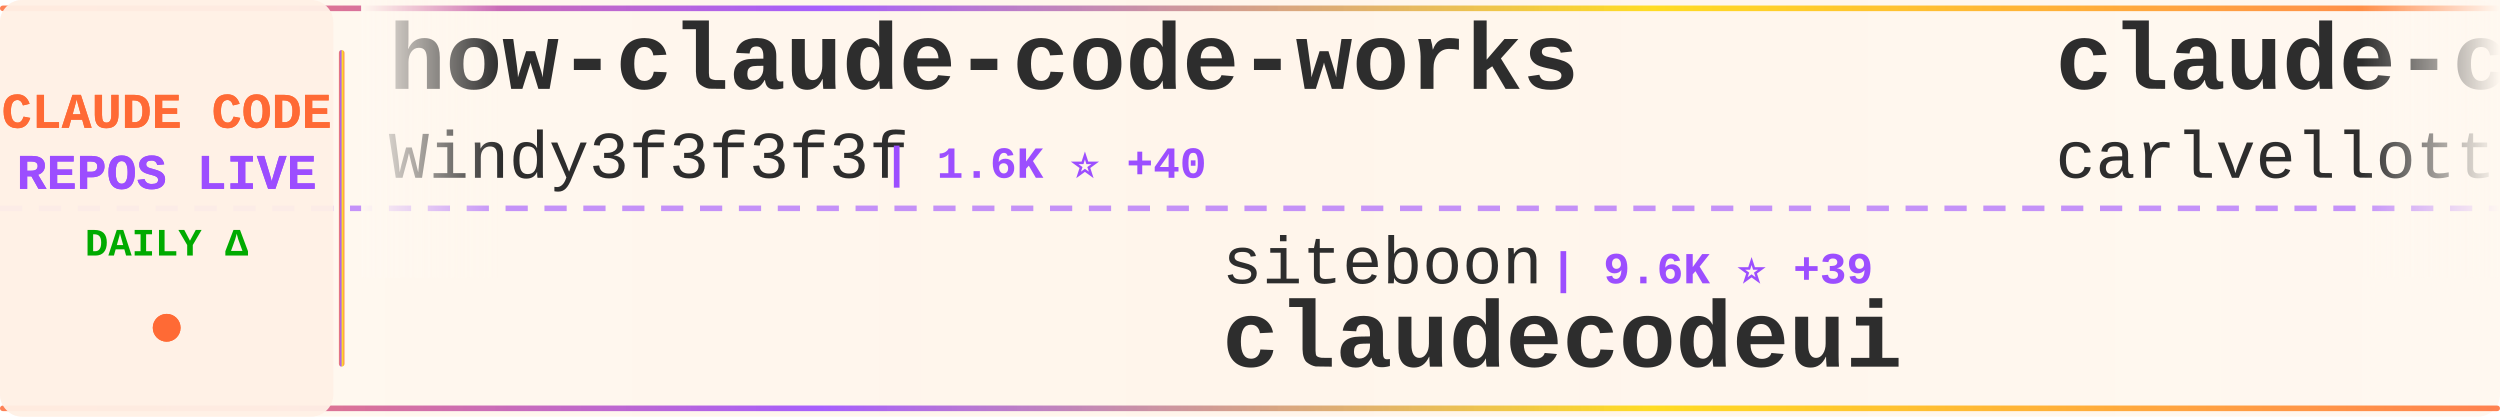
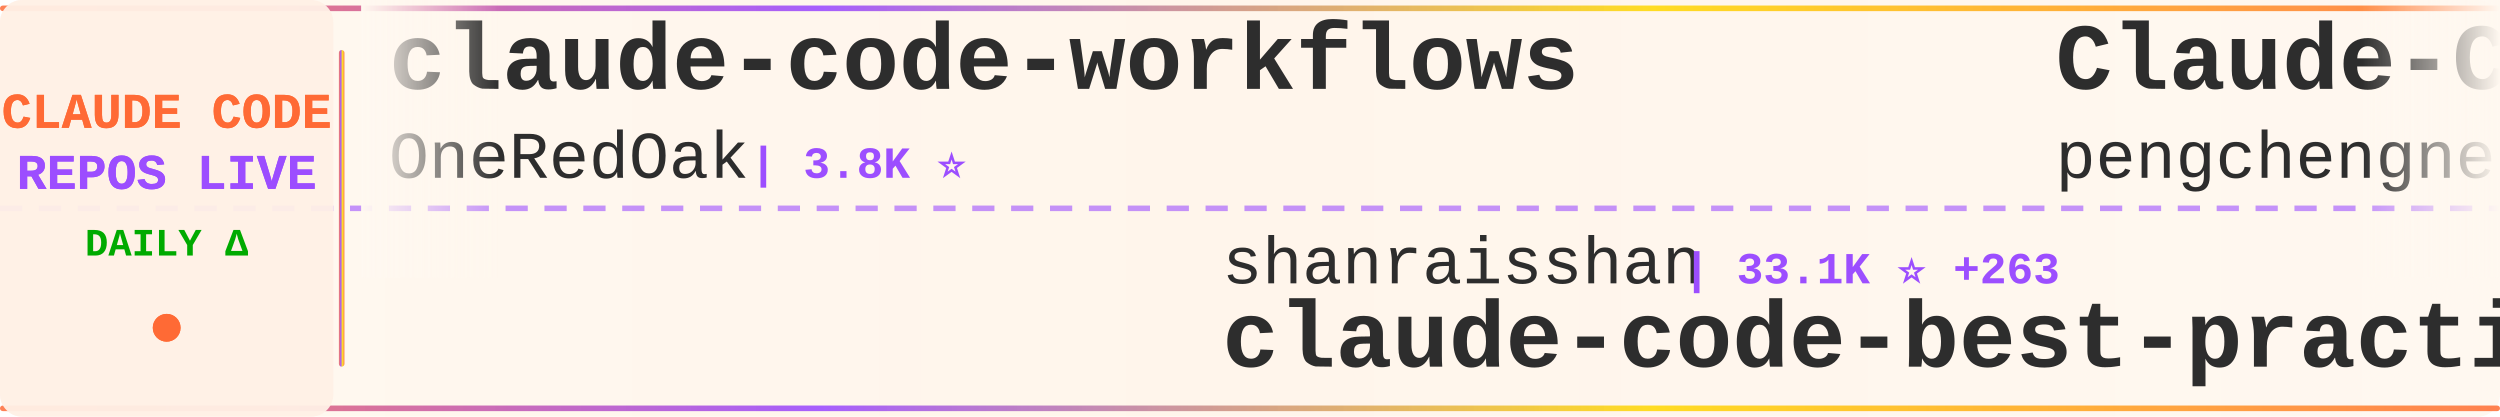
<svg xmlns="http://www.w3.org/2000/svg" width="900" height="150">
  <defs>
    <linearGradient id="tickerBg" x1="0%" y1="0%" x2="100%" y2="0%">
      <stop offset="0%" style="stop-color:#fff8f0;stop-opacity:0.98" />
      <stop offset="50%" style="stop-color:#fff5eb;stop-opacity:1" />
      <stop offset="100%" style="stop-color:#fff8f0;stop-opacity:0.98" />
    </linearGradient>
    <linearGradient id="borderGrad" x1="0%" y1="0%" x2="100%" y2="0%">
      <stop offset="0%" style="stop-color:#FF6B35;stop-opacity:0.85">
        <animate attributeName="stop-opacity" values="0.85;1;0.85" dur="2s" repeatCount="indefinite" />
      </stop>
      <stop offset="33%" style="stop-color:#9C4EFF;stop-opacity:0.9">
        <animate attributeName="stop-opacity" values="0.9;1;0.9" dur="2.2s" repeatCount="indefinite" />
      </stop>
      <stop offset="66%" style="stop-color:#FFD700;stop-opacity:0.85">
        <animate attributeName="stop-opacity" values="0.85;1;0.85" dur="1.8s" repeatCount="indefinite" />
      </stop>
      <stop offset="100%" style="stop-color:#FF6B35;stop-opacity:0.85">
        <animate attributeName="stop-opacity" values="0.85;1;0.85" dur="2s" repeatCount="indefinite" />
      </stop>
    </linearGradient>
    <filter id="textGlow">
      <feGaussianBlur stdDeviation="0.15" result="coloredBlur" />
      <feMerge>
        <feMergeNode in="coloredBlur" />
        <feMergeNode in="SourceGraphic" />
      </feMerge>
    </filter>
    <filter id="metricGlow">
      <feGaussianBlur stdDeviation="0.2" result="coloredBlur" />
      <feMerge>
        <feMergeNode in="coloredBlur" />
        <feMergeNode in="SourceGraphic" />
      </feMerge>
    </filter>
    <linearGradient id="leftFade" x1="0%" y1="0%" x2="100%" y2="0%">
      <stop offset="0%" style="stop-color:#fff8f0;stop-opacity:1" />
      <stop offset="100%" style="stop-color:#fff8f0;stop-opacity:0" />
    </linearGradient>
    <linearGradient id="rightFade" x1="0%" y1="0%" x2="100%" y2="0%">
      <stop offset="0%" style="stop-color:#fff8f0;stop-opacity:0" />
      <stop offset="100%" style="stop-color:#fff8f0;stop-opacity:1" />
    </linearGradient>
  </defs>
  <rect width="900" height="150" fill="url(#tickerBg)" rx="8" />
  <rect x="0" y="2" width="900" height="2" fill="url(#borderGrad)" rx="1" />
  <rect x="0" y="146" width="900" height="2" fill="url(#borderGrad)" rx="1" />
  <line x1="0" y1="75" x2="900" y2="75" stroke="#9C4EFF" stroke-width="2" stroke-dasharray="8 6" opacity="0.6" />
  <rect x="0" y="0" width="120" height="150" fill="#fff0e6" opacity="0.95" rx="8" />
  <text x="60" y="46" font-family="'Courier New', monospace" font-size="18" font-weight="bold" fill="#FF6B35" text-anchor="middle" filter="url(#textGlow)">
    CLAUDE CODE
  </text>
  <text x="60" y="68" font-family="'Courier New', monospace" font-size="18" font-weight="bold" fill="#9C4EFF" text-anchor="middle" filter="url(#textGlow)">
    REPOS LIVE
  </text>
  <text x="60" y="92" font-family="'Courier New', monospace" font-size="14" font-weight="bold" fill="#00aa00" text-anchor="middle">
    DAILY Δ
  </text>
  <circle cx="60" cy="118" r="5" fill="#FF6B35" filter="url(#metricGlow)">
    <animate attributeName="r" values="4;6;4" dur="1.5s" repeatCount="indefinite" />
    <animate attributeName="opacity" values="0.6;1;0.6" dur="1.5s" repeatCount="indefinite" />
  </circle>
  <rect x="122" y="18" width="2" height="114" fill="url(#borderGrad)" rx="1" />
  <clipPath id="tickerClip">
    <rect x="130" y="0" width="770" height="150" />
  </clipPath>
  <g clip-path="url(#tickerClip)">
    <g id="tickerItems">
      <animateTransform attributeName="transform" attributeType="XML" type="translate" from="0 0" to="-3000 0" dur="54s" repeatCount="indefinite" />
      <g transform="translate(0, 0)">
-         <text x="140" y="32" font-family="'Courier New', monospace" font-size="34" font-weight="bold" fill="#2d2d2d">how-claude-code-works</text>
-         <text x="140" y="64" font-family="'Courier New', monospace" font-size="24" font-weight="normal" fill="#2d2d2d" opacity="1.0">Windy3f3f3f3f</text>
-         <text x="318" y="64" font-family="'Courier New', monospace" font-size="16" font-weight="bold" fill="#9C4EFF"> | 1.6K ⭐ +40</text>
+         <text x="140" y="32" font-family="'Courier New', monospace" font-size="34" font-weight="bold" fill="#2d2d2d">claude-code-workflows</text>
+         <text x="140" y="64" font-family="'Courier New', monospace" font-size="24" font-weight="normal" fill="#2d2d2d" opacity="1.0">OneRedOak</text>
+         <text x="270" y="64" font-family="'Courier New', monospace" font-size="16" font-weight="bold" fill="#9C4EFF"> | 3.8K ⭐</text>
      </g>
      <g transform="translate(300, 0)">
-         <text x="140" y="102" font-family="'Courier New', monospace" font-size="24" font-weight="normal" fill="#2d2d2d" opacity="1.0">siteboon</text>
-         <text x="258" y="102" font-family="'Courier New', monospace" font-size="16" font-weight="bold" fill="#9C4EFF"> | 9.6K ⭐ +39</text>
-         <text x="140" y="132" font-family="'Courier New', monospace" font-size="34" font-weight="bold" fill="#2d2d2d">claudecodeui</text>
+         <text x="140" y="102" font-family="'Courier New', monospace" font-size="24" font-weight="normal" fill="#2d2d2d" opacity="1.0">shanraisshan</text>
+         <text x="306" y="102" font-family="'Courier New', monospace" font-size="16" font-weight="bold" fill="#9C4EFF"> | 33.1K ⭐ +263</text>
+         <text x="140" y="132" font-family="'Courier New', monospace" font-size="34" font-weight="bold" fill="#2d2d2d">claude-code-best-practic...</text>
      </g>
      <g transform="translate(600, 0)">
-         <text x="140" y="32" font-family="'Courier New', monospace" font-size="34" font-weight="bold" fill="#2d2d2d">claude-code-pm-course</text>
-         <text x="140" y="64" font-family="'Courier New', monospace" font-size="24" font-weight="normal" fill="#2d2d2d" opacity="1.0">carlvellotti</text>
-         <text x="306" y="64" font-family="'Courier New', monospace" font-size="16" font-weight="bold" fill="#9C4EFF"> | 1.8K ⭐ +12</text>
+         <text x="140" y="32" font-family="'Courier New', monospace" font-size="34" font-weight="bold" fill="#2d2d2d">Claude-Code</text>
+         <text x="140" y="64" font-family="'Courier New', monospace" font-size="24" font-weight="normal" fill="#2d2d2d" opacity="1.0">pengchengneo</text>
+         <text x="306" y="64" font-family="'Courier New', monospace" font-size="16" font-weight="bold" fill="#9C4EFF"> | 1.1K ⭐ +24</text>
      </g>
      <g transform="translate(900, 0)">
-         <text x="140" y="102" font-family="'Courier New', monospace" font-size="24" font-weight="normal" fill="#2d2d2d" opacity="1.0">Alishahryar1</text>
-         <text x="306" y="102" font-family="'Courier New', monospace" font-size="16" font-weight="bold" fill="#9C4EFF"> | 1.8K ⭐ +27</text>
-         <text x="140" y="132" font-family="'Courier New', monospace" font-size="34" font-weight="bold" fill="#2d2d2d">free-claude-code</text>
+         <text x="140" y="102" font-family="'Courier New', monospace" font-size="24" font-weight="normal" fill="#2d2d2d" opacity="1.0">Piebald-AI</text>
+         <text x="282" y="102" font-family="'Courier New', monospace" font-size="16" font-weight="bold" fill="#9C4EFF"> | 8.5K ⭐ +63</text>
+         <text x="140" y="132" font-family="'Courier New', monospace" font-size="34" font-weight="bold" fill="#2d2d2d">claude-code-system-promp...</text>
      </g>
      <g transform="translate(1200, 0)">
-         <text x="140" y="32" font-family="'Courier New', monospace" font-size="34" font-weight="bold" fill="#2d2d2d">claude-code-rev</text>
-         <text x="140" y="64" font-family="'Courier New', monospace" font-size="24" font-weight="normal" fill="#2d2d2d" opacity="1.0">oboard</text>
-         <text x="234" y="64" font-family="'Courier New', monospace" font-size="16" font-weight="bold" fill="#9C4EFF"> | 2.9K ⭐ +29</text>
+         <text x="140" y="32" font-family="'Courier New', monospace" font-size="34" font-weight="bold" fill="#2d2d2d">claude-code-proxy</text>
+         <text x="140" y="64" font-family="'Courier New', monospace" font-size="24" font-weight="normal" fill="#2d2d2d" opacity="1.0">1rgs</text>
+         <text x="210" y="64" font-family="'Courier New', monospace" font-size="16" font-weight="bold" fill="#9C4EFF"> | 3.4K ⭐ +10</text>
      </g>
      <g transform="translate(1500, 0)">
-         <text x="140" y="102" font-family="'Courier New', monospace" font-size="24" font-weight="normal" fill="#2d2d2d" opacity="1.0">edmund-io</text>
-         <text x="270" y="102" font-family="'Courier New', monospace" font-size="16" font-weight="bold" fill="#9C4EFF"> | 1.4K ⭐ +2</text>
-         <text x="140" y="132" font-family="'Courier New', monospace" font-size="34" font-weight="bold" fill="#2d2d2d">edmunds-claude-code</text>
+         <text x="140" y="102" font-family="'Courier New', monospace" font-size="24" font-weight="normal" fill="#2d2d2d" opacity="1.0">affaan-m</text>
+         <text x="258" y="102" font-family="'Courier New', monospace" font-size="16" font-weight="bold" fill="#9C4EFF"> | 147.1K ⭐ +2.2K</text>
+         <text x="140" y="132" font-family="'Courier New', monospace" font-size="34" font-weight="bold" fill="#2d2d2d">everything-claude-code</text>
      </g>
      <g transform="translate(1800, 0)">
-         <text x="140" y="32" font-family="'Courier New', monospace" font-size="34" font-weight="bold" fill="#2d2d2d">my-claude-code-setup</text>
-         <text x="140" y="64" font-family="'Courier New', monospace" font-size="24" font-weight="normal" fill="#2d2d2d" opacity="1.0">centminmod</text>
-         <text x="282" y="64" font-family="'Courier New', monospace" font-size="16" font-weight="bold" fill="#9C4EFF"> | 2.2K ⭐ +3</text>
+         <text x="140" y="32" font-family="'Courier New', monospace" font-size="34" font-weight="bold" fill="#2d2d2d">claude-code-router</text>
+         <text x="140" y="64" font-family="'Courier New', monospace" font-size="24" font-weight="normal" fill="#2d2d2d" opacity="1.0">musistudio</text>
+         <text x="282" y="64" font-family="'Courier New', monospace" font-size="16" font-weight="bold" fill="#9C4EFF"> | 31.8K ⭐ +106</text>
      </g>
      <g transform="translate(2100, 0)">
-         <text x="140" y="102" font-family="'Courier New', monospace" font-size="24" font-weight="normal" fill="#2d2d2d" opacity="1.0">sugyan</text>
-         <text x="234" y="102" font-family="'Courier New', monospace" font-size="16" font-weight="bold" fill="#9C4EFF"> | 1.0K ⭐ +1</text>
-         <text x="140" y="132" font-family="'Courier New', monospace" font-size="34" font-weight="bold" fill="#2d2d2d">claude-code-webui</text>
+         <text x="140" y="102" font-family="'Courier New', monospace" font-size="24" font-weight="normal" fill="#2d2d2d" opacity="1.0">fazxes</text>
+         <text x="234" y="102" font-family="'Courier New', monospace" font-size="16" font-weight="bold" fill="#9C4EFF"> | 199 ⭐ +4</text>
+         <text x="140" y="132" font-family="'Courier New', monospace" font-size="34" font-weight="bold" fill="#2d2d2d">Claude-code</text>
      </g>
      <g transform="translate(2400, 0)">
-         <text x="140" y="32" font-family="'Courier New', monospace" font-size="34" font-weight="bold" fill="#2d2d2d">agents</text>
-         <text x="140" y="64" font-family="'Courier New', monospace" font-size="24" font-weight="normal" fill="#2d2d2d" opacity="1.0">wshobson</text>
-         <text x="258" y="64" font-family="'Courier New', monospace" font-size="16" font-weight="bold" fill="#9C4EFF"> | 33.2K ⭐ +63</text>
+         <text x="140" y="32" font-family="'Courier New', monospace" font-size="34" font-weight="bold" fill="#2d2d2d">claude-code-infrastructu...</text>
+         <text x="140" y="64" font-family="'Courier New', monospace" font-size="24" font-weight="normal" fill="#2d2d2d" opacity="1.0">diet103</text>
+         <text x="246" y="64" font-family="'Courier New', monospace" font-size="16" font-weight="bold" fill="#9C4EFF"> | 9.4K ⭐ +5</text>
      </g>
      <g transform="translate(2700, 0)">
-         <text x="140" y="102" font-family="'Courier New', monospace" font-size="24" font-weight="normal" fill="#2d2d2d" opacity="1.0">ponponon</text>
-         <text x="258" y="102" font-family="'Courier New', monospace" font-size="16" font-weight="bold" fill="#9C4EFF"> | 2.1K ⭐ +17</text>
-         <text x="140" y="132" font-family="'Courier New', monospace" font-size="34" font-weight="bold" fill="#2d2d2d">claude_code_src</text>
+         <text x="140" y="102" font-family="'Courier New', monospace" font-size="24" font-weight="normal" fill="#2d2d2d" opacity="1.0">ykdojo</text>
+         <text x="234" y="102" font-family="'Courier New', monospace" font-size="16" font-weight="bold" fill="#9C4EFF"> | 7.2K ⭐ +28</text>
+         <text x="140" y="132" font-family="'Courier New', monospace" font-size="34" font-weight="bold" fill="#2d2d2d">claude-code-tips</text>
      </g>
      <g transform="translate(3000, 0)">
-         <text x="140" y="32" font-family="'Courier New', monospace" font-size="34" font-weight="bold" fill="#2d2d2d">how-claude-code-works</text>
-         <text x="140" y="64" font-family="'Courier New', monospace" font-size="24" font-weight="normal" fill="#2d2d2d" opacity="1.0">Windy3f3f3f3f</text>
-         <text x="318" y="64" font-family="'Courier New', monospace" font-size="16" font-weight="bold" fill="#9C4EFF"> | 1.6K ⭐ +40</text>
+         <text x="140" y="32" font-family="'Courier New', monospace" font-size="34" font-weight="bold" fill="#2d2d2d">claude-code-workflows</text>
+         <text x="140" y="64" font-family="'Courier New', monospace" font-size="24" font-weight="normal" fill="#2d2d2d" opacity="1.0">OneRedOak</text>
+         <text x="270" y="64" font-family="'Courier New', monospace" font-size="16" font-weight="bold" fill="#9C4EFF"> | 3.8K ⭐</text>
      </g>
      <g transform="translate(3300, 0)">
-         <text x="140" y="102" font-family="'Courier New', monospace" font-size="24" font-weight="normal" fill="#2d2d2d" opacity="1.0">siteboon</text>
-         <text x="258" y="102" font-family="'Courier New', monospace" font-size="16" font-weight="bold" fill="#9C4EFF"> | 9.6K ⭐ +39</text>
-         <text x="140" y="132" font-family="'Courier New', monospace" font-size="34" font-weight="bold" fill="#2d2d2d">claudecodeui</text>
+         <text x="140" y="102" font-family="'Courier New', monospace" font-size="24" font-weight="normal" fill="#2d2d2d" opacity="1.0">shanraisshan</text>
+         <text x="306" y="102" font-family="'Courier New', monospace" font-size="16" font-weight="bold" fill="#9C4EFF"> | 33.1K ⭐ +263</text>
+         <text x="140" y="132" font-family="'Courier New', monospace" font-size="34" font-weight="bold" fill="#2d2d2d">claude-code-best-practic...</text>
      </g>
      <g transform="translate(3600, 0)">
-         <text x="140" y="32" font-family="'Courier New', monospace" font-size="34" font-weight="bold" fill="#2d2d2d">claude-code-pm-course</text>
-         <text x="140" y="64" font-family="'Courier New', monospace" font-size="24" font-weight="normal" fill="#2d2d2d" opacity="1.0">carlvellotti</text>
-         <text x="306" y="64" font-family="'Courier New', monospace" font-size="16" font-weight="bold" fill="#9C4EFF"> | 1.8K ⭐ +12</text>
+         <text x="140" y="32" font-family="'Courier New', monospace" font-size="34" font-weight="bold" fill="#2d2d2d">Claude-Code</text>
+         <text x="140" y="64" font-family="'Courier New', monospace" font-size="24" font-weight="normal" fill="#2d2d2d" opacity="1.0">pengchengneo</text>
+         <text x="306" y="64" font-family="'Courier New', monospace" font-size="16" font-weight="bold" fill="#9C4EFF"> | 1.1K ⭐ +24</text>
      </g>
      <g transform="translate(3900, 0)">
-         <text x="140" y="102" font-family="'Courier New', monospace" font-size="24" font-weight="normal" fill="#2d2d2d" opacity="1.0">Alishahryar1</text>
-         <text x="306" y="102" font-family="'Courier New', monospace" font-size="16" font-weight="bold" fill="#9C4EFF"> | 1.8K ⭐ +27</text>
-         <text x="140" y="132" font-family="'Courier New', monospace" font-size="34" font-weight="bold" fill="#2d2d2d">free-claude-code</text>
+         <text x="140" y="102" font-family="'Courier New', monospace" font-size="24" font-weight="normal" fill="#2d2d2d" opacity="1.0">Piebald-AI</text>
+         <text x="282" y="102" font-family="'Courier New', monospace" font-size="16" font-weight="bold" fill="#9C4EFF"> | 8.5K ⭐ +63</text>
+         <text x="140" y="132" font-family="'Courier New', monospace" font-size="34" font-weight="bold" fill="#2d2d2d">claude-code-system-promp...</text>
      </g>
    </g>
  </g>
  <rect x="130" y="0" width="50" height="100" fill="url(#leftFade)" />
  <rect x="850" y="0" width="50" height="100" fill="url(#rightFade)" />
</svg>
